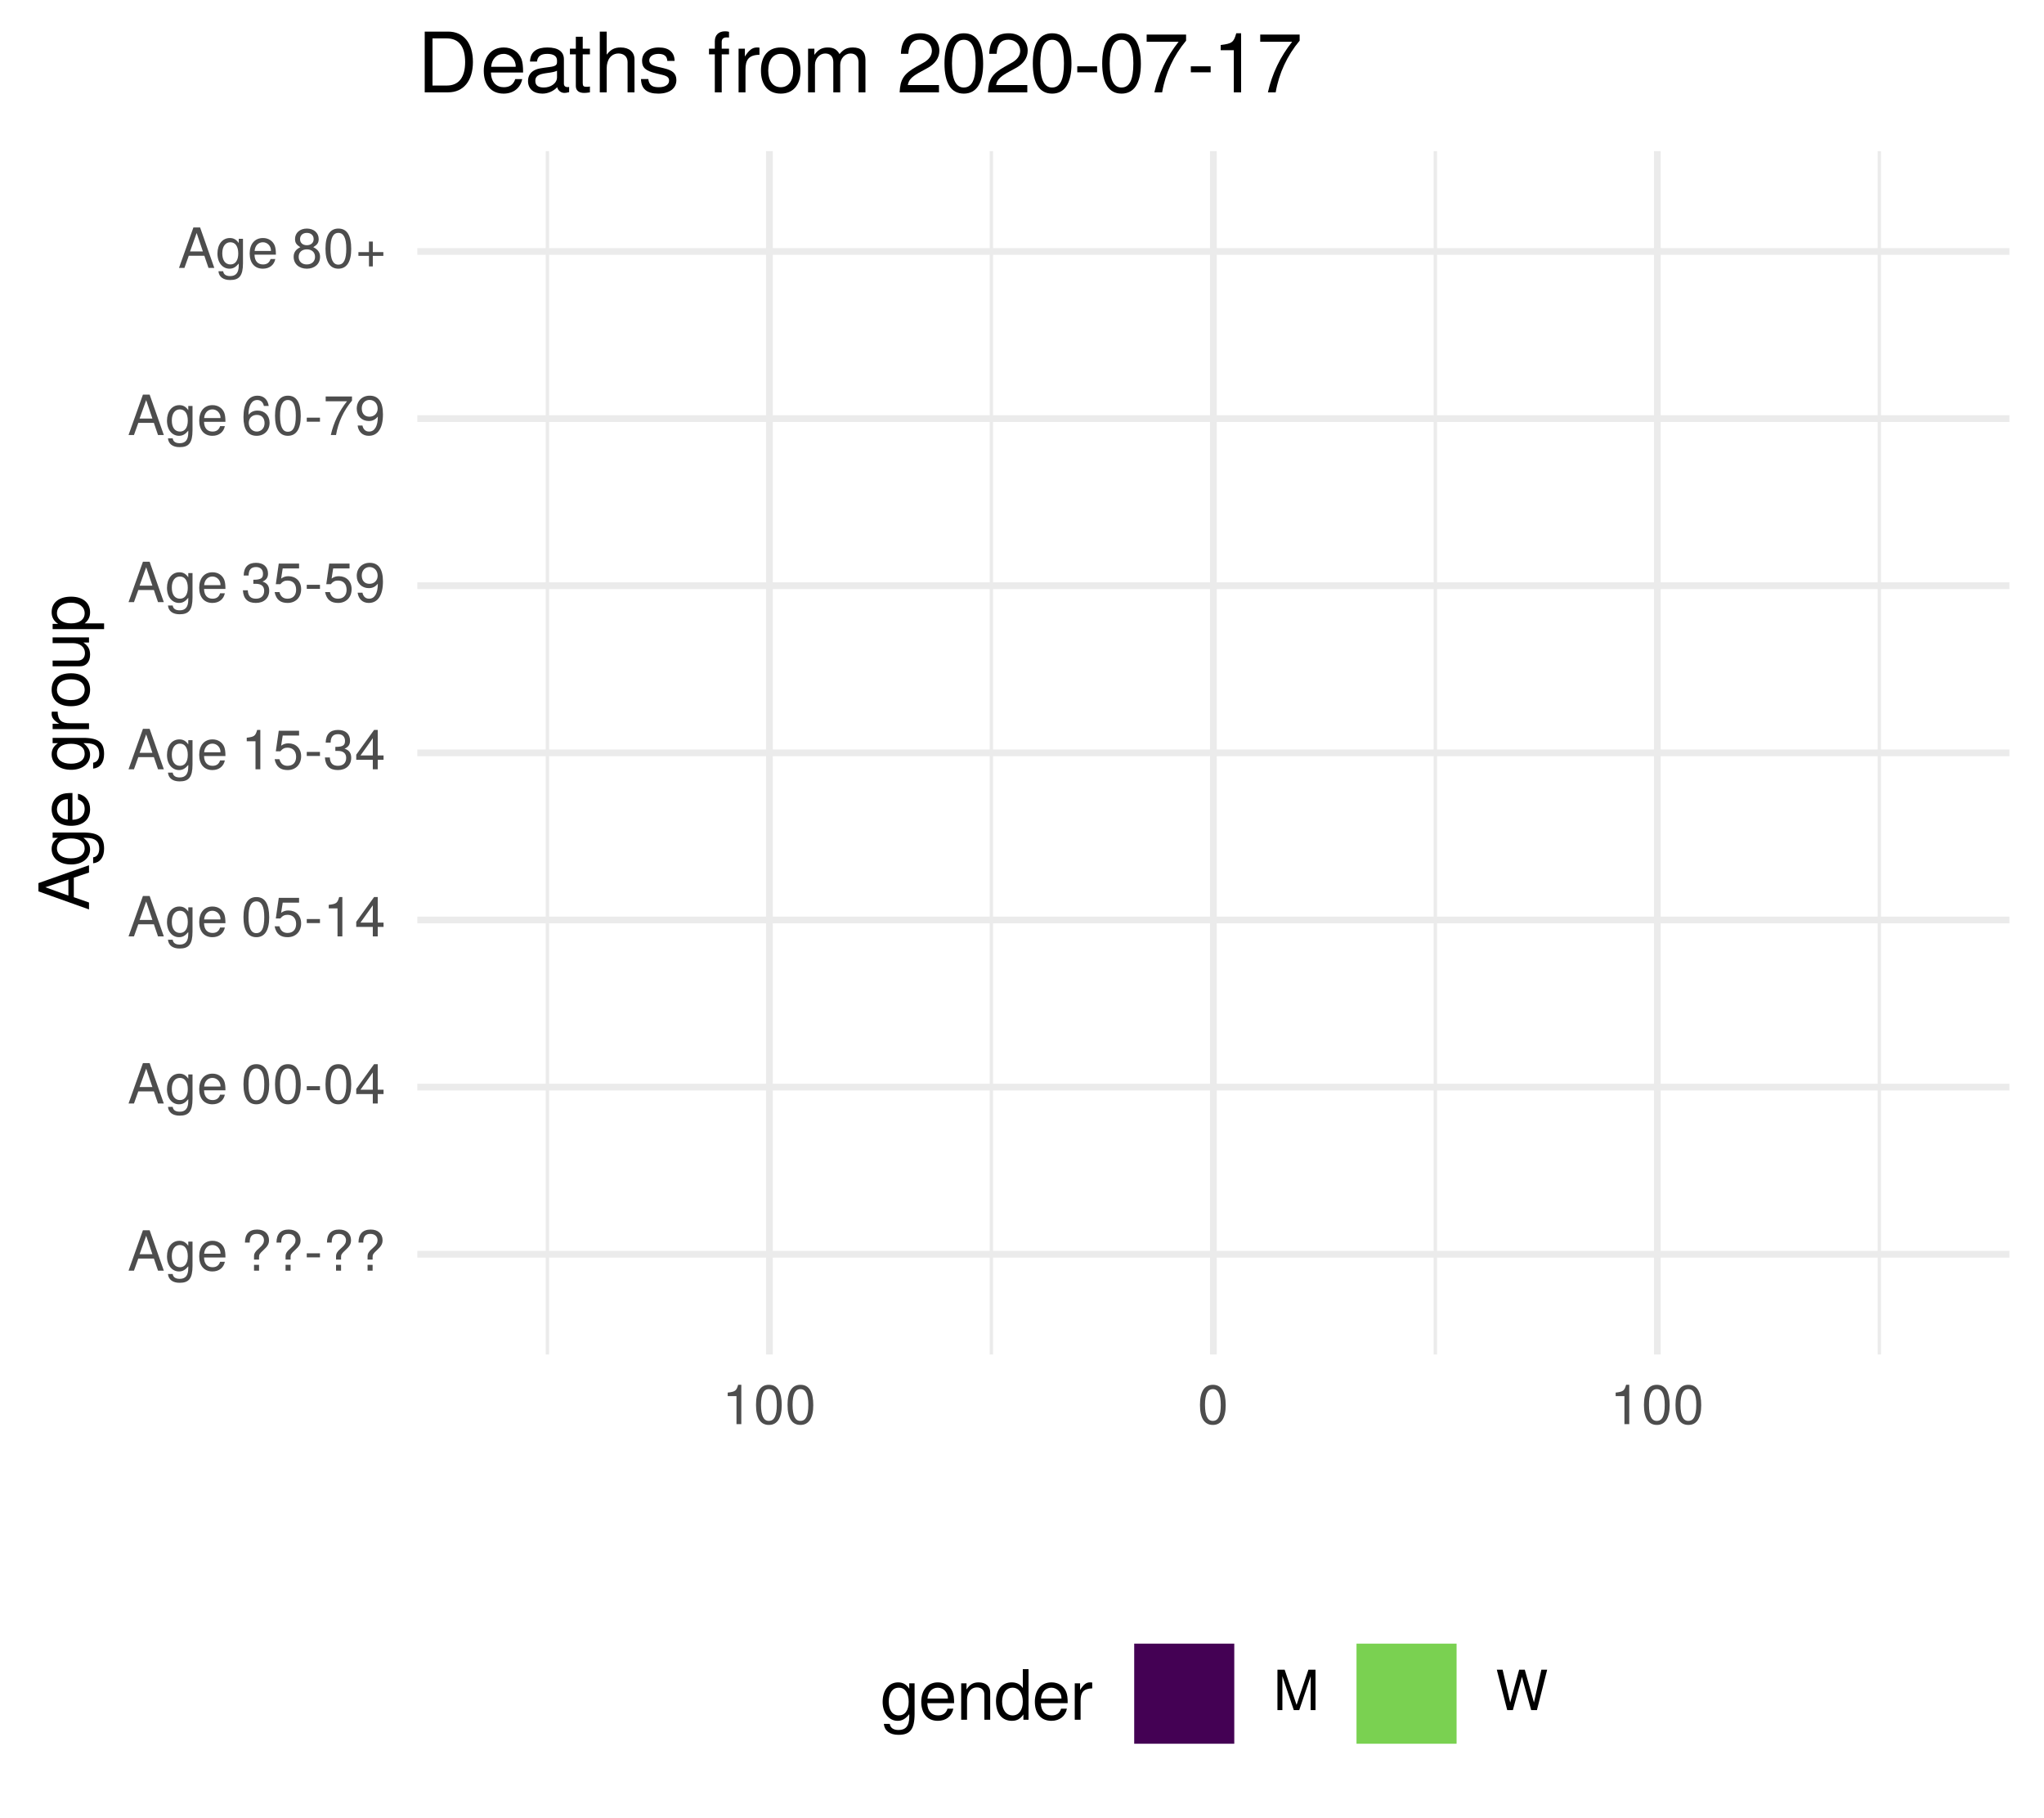
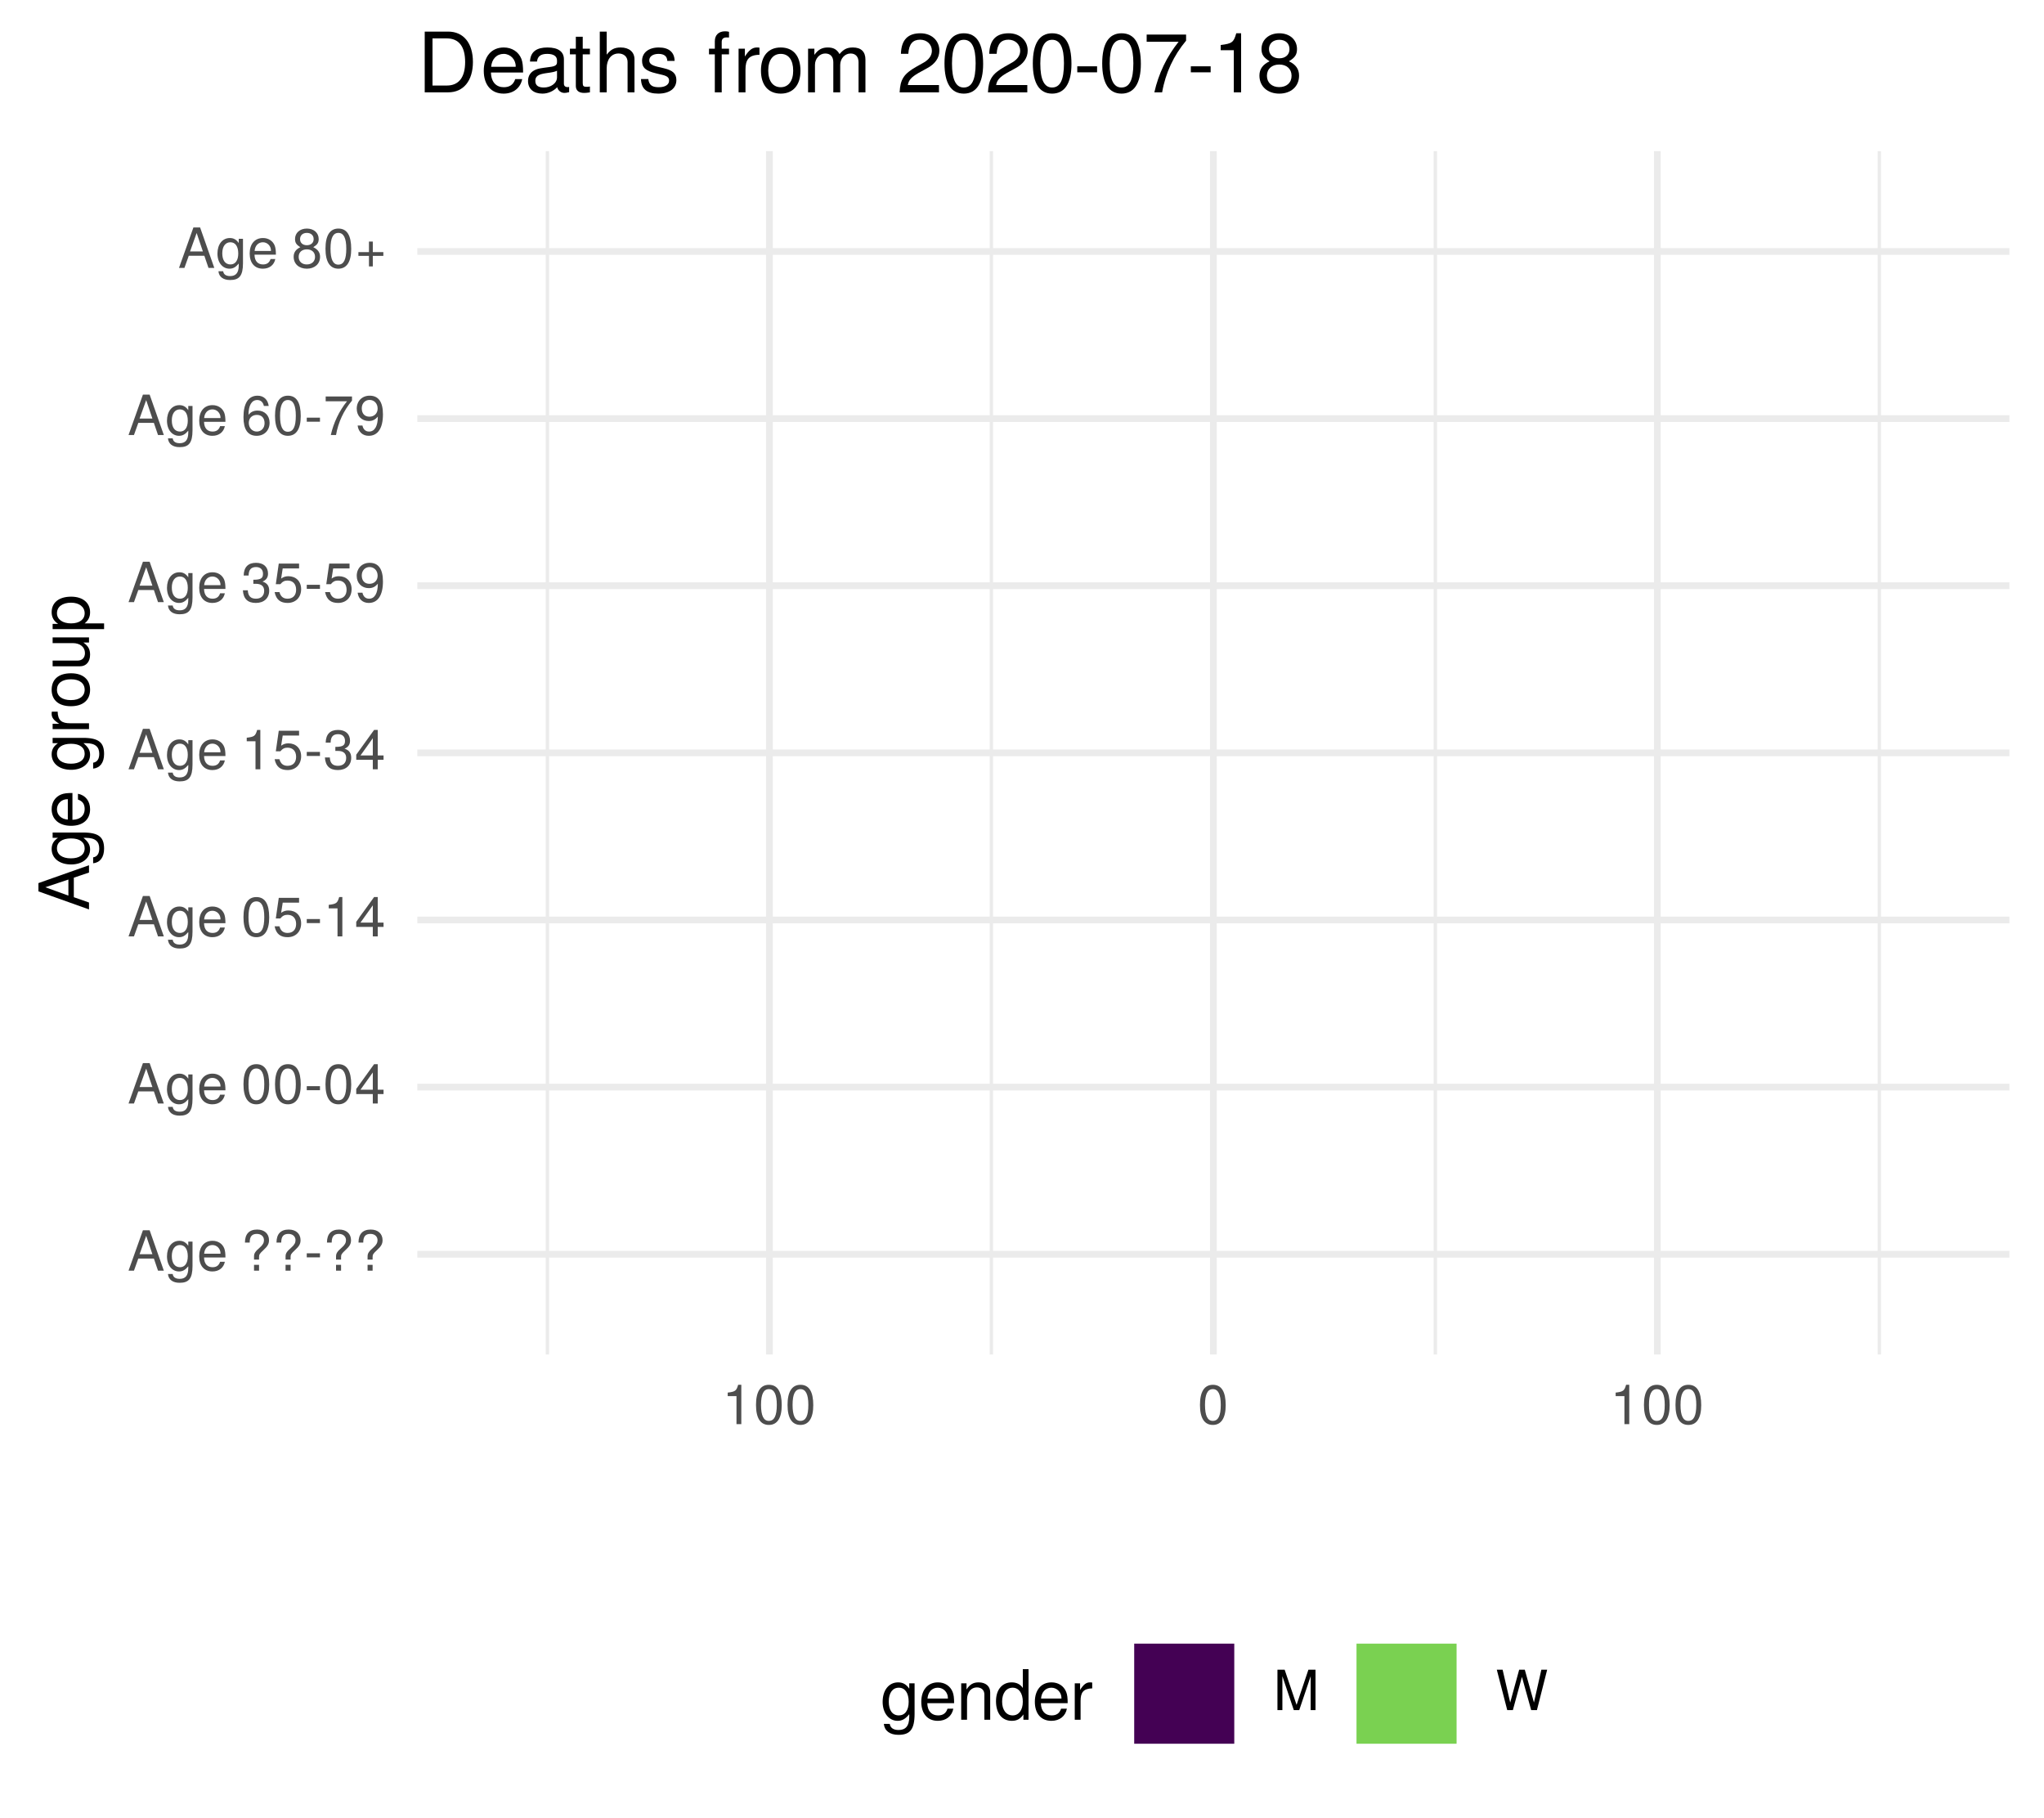
<svg xmlns="http://www.w3.org/2000/svg" xmlns:xlink="http://www.w3.org/1999/xlink" width="324pt" height="288pt" viewBox="0 0 324 288" version="1.1">
  <defs>
    <g>
      <symbol overflow="visible" id="glyph0-0">
        <path style="stroke:none;" d="" />
      </symbol>
      <symbol overflow="visible" id="glyph0-1">
        <path style="stroke:none;" d="M 5.75 0 L 3.5 -6.406 L 2.438 -6.406 L 0.156 0 L 1.016 0 L 1.703 -1.922 L 4.172 -1.922 L 4.828 0 Z M 3.938 -2.609 L 1.906 -2.609 L 2.953 -5.531 Z M 3.938 -2.609 " />
      </symbol>
      <symbol overflow="visible" id="glyph0-2">
        <path style="stroke:none;" d="M 4.297 -0.75 L 4.297 -4.609 L 3.625 -4.609 L 3.625 -3.938 C 3.25 -4.484 2.812 -4.734 2.219 -4.734 C 1.047 -4.734 0.25 -3.75 0.25 -2.266 C 0.25 -0.812 1.078 0.125 2.156 0.125 C 2.734 0.125 3.141 -0.109 3.625 -0.688 L 3.625 -0.391 C 3.625 0.828 3.125 1.297 2.266 1.297 C 1.688 1.297 1.234 1.094 1.156 0.531 L 0.406 0.531 C 0.484 1.406 1.156 1.922 2.25 1.922 C 3.688 1.922 4.297 1.281 4.297 -0.75 Z M 3.547 -2.281 C 3.547 -1.172 3.078 -0.547 2.312 -0.547 C 1.5 -0.547 1.016 -1.188 1.016 -2.312 C 1.016 -3.406 1.516 -4.062 2.297 -4.062 C 3.094 -4.062 3.547 -3.391 3.547 -2.281 Z M 3.547 -2.281 " />
      </symbol>
      <symbol overflow="visible" id="glyph0-3">
        <path style="stroke:none;" d="M 4.516 -2.094 C 4.516 -2.766 4.453 -3.188 4.328 -3.531 C 4.031 -4.281 3.328 -4.734 2.469 -4.734 C 1.172 -4.734 0.359 -3.797 0.359 -2.281 C 0.359 -0.766 1.156 0.125 2.453 0.125 C 3.5 0.125 4.234 -0.469 4.422 -1.406 L 3.672 -1.406 C 3.469 -0.797 3.062 -0.547 2.469 -0.547 C 1.703 -0.547 1.141 -1.031 1.125 -2.094 Z M 3.734 -2.75 C 3.734 -2.75 3.734 -2.703 3.719 -2.688 L 1.141 -2.688 C 1.203 -3.516 1.719 -4.062 2.453 -4.062 C 3.172 -4.062 3.734 -3.469 3.734 -2.75 Z M 3.734 -2.75 " />
      </symbol>
      <symbol overflow="visible" id="glyph0-4">
        <path style="stroke:none;" d="" />
      </symbol>
      <symbol overflow="visible" id="glyph0-5">
        <path style="stroke:none;" d="M 4.422 -4.828 C 4.422 -5.859 3.688 -6.516 2.547 -6.516 C 1.281 -6.516 0.609 -5.812 0.609 -4.453 L 1.359 -4.453 C 1.359 -5.422 1.719 -5.828 2.5 -5.828 C 3.172 -5.828 3.625 -5.422 3.625 -4.828 C 3.625 -4.422 3.438 -4.078 2.969 -3.672 C 2.453 -3.203 2.453 -3.203 2.297 -3 C 2.109 -2.75 2.047 -2.547 2.047 -2.234 L 2.047 -1.75 L 2.844 -1.75 L 2.844 -2.156 C 2.844 -2.547 2.938 -2.703 3.531 -3.25 C 4.203 -3.859 4.422 -4.25 4.422 -4.828 Z M 2.844 0 L 2.844 -0.922 L 2.047 -0.922 L 2.047 0 Z M 2.844 0 " />
      </symbol>
      <symbol overflow="visible" id="glyph0-6">
        <path style="stroke:none;" d="M 2.5 -2.109 L 2.5 -2.75 L 0.406 -2.75 L 0.406 -2.109 Z M 2.5 -2.109 " />
      </symbol>
      <symbol overflow="visible" id="glyph0-7">
        <path style="stroke:none;" d="M 4.453 -3 C 4.453 -5.156 3.781 -6.234 2.422 -6.234 C 1.078 -6.234 0.375 -5.141 0.375 -3.047 C 0.375 -0.953 1.078 0.125 2.422 0.125 C 3.734 0.125 4.453 -0.953 4.453 -3 Z M 3.672 -3.062 C 3.672 -1.297 3.266 -0.516 2.406 -0.516 C 1.578 -0.516 1.172 -1.344 1.172 -3.047 C 1.172 -4.75 1.578 -5.547 2.422 -5.547 C 3.25 -5.547 3.672 -4.734 3.672 -3.062 Z M 3.672 -3.062 " />
      </symbol>
      <symbol overflow="visible" id="glyph0-8">
        <path style="stroke:none;" d="M 4.578 -1.5 L 4.578 -2.188 L 3.656 -2.188 L 3.656 -6.234 L 3.078 -6.234 L 0.25 -2.312 L 0.25 -1.5 L 2.875 -1.5 L 2.875 0 L 3.656 0 L 3.656 -1.5 Z M 2.875 -2.188 L 0.922 -2.188 L 2.875 -4.922 Z M 2.875 -2.188 " />
      </symbol>
      <symbol overflow="visible" id="glyph0-9">
        <path style="stroke:none;" d="M 4.516 -2.062 C 4.516 -3.297 3.688 -4.109 2.5 -4.109 C 2.062 -4.109 1.703 -4 1.344 -3.734 L 1.594 -5.344 L 4.188 -5.344 L 4.188 -6.109 L 0.969 -6.109 L 0.5 -2.844 L 1.219 -2.844 C 1.578 -3.266 1.875 -3.422 2.359 -3.422 C 3.188 -3.422 3.719 -2.891 3.719 -1.969 C 3.719 -1.062 3.203 -0.547 2.359 -0.547 C 1.688 -0.547 1.266 -0.891 1.078 -1.594 L 0.312 -1.594 C 0.562 -0.359 1.266 0.125 2.375 0.125 C 3.641 0.125 4.516 -0.75 4.516 -2.062 Z M 4.516 -2.062 " />
      </symbol>
      <symbol overflow="visible" id="glyph0-10">
        <path style="stroke:none;" d="M 3.047 0 L 3.047 -6.234 L 2.547 -6.234 C 2.266 -5.281 2.094 -5.141 0.891 -5 L 0.891 -4.438 L 2.281 -4.438 L 2.281 0 Z M 3.047 0 " />
      </symbol>
      <symbol overflow="visible" id="glyph0-11">
        <path style="stroke:none;" d="M 4.453 -1.812 C 4.453 -2.562 4.141 -3.016 3.391 -3.266 C 3.969 -3.5 4.266 -3.891 4.266 -4.516 C 4.266 -5.594 3.547 -6.234 2.359 -6.234 C 1.109 -6.234 0.438 -5.547 0.406 -4.219 L 1.188 -4.219 C 1.203 -5.141 1.578 -5.562 2.375 -5.562 C 3.062 -5.562 3.469 -5.156 3.469 -4.5 C 3.469 -3.828 3.188 -3.547 1.938 -3.547 L 1.938 -2.906 L 2.359 -2.906 C 3.219 -2.906 3.656 -2.5 3.656 -1.797 C 3.656 -1.016 3.172 -0.547 2.359 -0.547 C 1.516 -0.547 1.109 -0.969 1.062 -1.875 L 0.281 -1.875 C 0.375 -0.5 1.062 0.125 2.344 0.125 C 3.625 0.125 4.453 -0.641 4.453 -1.812 Z M 4.453 -1.812 " />
      </symbol>
      <symbol overflow="visible" id="glyph0-12">
        <path style="stroke:none;" d="M 4.484 -3.266 C 4.484 -5.219 3.797 -6.234 2.375 -6.234 C 1.188 -6.234 0.328 -5.391 0.328 -4.172 C 0.328 -3.016 1.125 -2.219 2.25 -2.219 C 2.844 -2.219 3.266 -2.438 3.672 -2.922 C 3.672 -1.406 3.172 -0.547 2.281 -0.547 C 1.734 -0.547 1.359 -0.891 1.234 -1.5 L 0.469 -1.5 C 0.609 -0.469 1.281 0.125 2.234 0.125 C 3.688 0.125 4.484 -1.109 4.484 -3.266 Z M 3.641 -4.188 C 3.641 -3.422 3.094 -2.906 2.344 -2.906 C 1.594 -2.906 1.125 -3.391 1.125 -4.234 C 1.125 -5.016 1.656 -5.562 2.359 -5.562 C 3.094 -5.562 3.641 -5 3.641 -4.188 Z M 3.641 -4.188 " />
      </symbol>
      <symbol overflow="visible" id="glyph0-13">
        <path style="stroke:none;" d="M 4.516 -1.938 C 4.516 -3.094 3.719 -3.875 2.609 -3.875 C 1.984 -3.875 1.5 -3.641 1.172 -3.188 C 1.172 -4.703 1.672 -5.547 2.562 -5.547 C 3.109 -5.547 3.484 -5.203 3.609 -4.609 L 4.375 -4.609 C 4.234 -5.625 3.562 -6.234 2.609 -6.234 C 1.156 -6.234 0.375 -5.016 0.375 -2.844 C 0.375 -0.891 1.047 0.125 2.469 0.125 C 3.656 0.125 4.516 -0.719 4.516 -1.938 Z M 3.719 -1.875 C 3.719 -1.094 3.188 -0.547 2.484 -0.547 C 1.766 -0.547 1.219 -1.125 1.219 -1.922 C 1.219 -2.688 1.734 -3.188 2.5 -3.188 C 3.25 -3.188 3.719 -2.703 3.719 -1.875 Z M 3.719 -1.875 " />
      </symbol>
      <symbol overflow="visible" id="glyph0-14">
        <path style="stroke:none;" d="M 4.578 -5.453 L 4.578 -6.109 L 0.406 -6.109 L 0.406 -5.344 L 3.781 -5.344 C 2.531 -3.781 1.656 -1.953 1.219 0 L 2.047 0 C 2.391 -2.016 3.266 -3.891 4.578 -5.453 Z M 4.578 -5.453 " />
      </symbol>
      <symbol overflow="visible" id="glyph0-15">
        <path style="stroke:none;" d="M 4.516 -1.766 C 4.516 -2.453 4.156 -2.938 3.438 -3.281 C 4.078 -3.672 4.297 -3.984 4.297 -4.578 C 4.297 -5.547 3.531 -6.234 2.422 -6.234 C 1.312 -6.234 0.547 -5.547 0.547 -4.578 C 0.547 -4 0.75 -3.672 1.391 -3.281 C 0.672 -2.938 0.328 -2.453 0.328 -1.766 C 0.328 -0.625 1.188 0.125 2.422 0.125 C 3.656 0.125 4.516 -0.625 4.516 -1.766 Z M 3.5 -4.562 C 3.5 -3.969 3.062 -3.594 2.422 -3.594 C 1.766 -3.594 1.344 -3.969 1.344 -4.562 C 1.344 -5.156 1.766 -5.547 2.422 -5.547 C 3.078 -5.547 3.5 -5.156 3.5 -4.562 Z M 3.719 -1.75 C 3.719 -1.016 3.188 -0.547 2.406 -0.547 C 1.641 -0.547 1.125 -1.016 1.125 -1.75 C 1.125 -2.484 1.641 -2.938 2.422 -2.938 C 3.188 -2.938 3.719 -2.484 3.719 -1.75 Z M 3.719 -1.75 " />
      </symbol>
      <symbol overflow="visible" id="glyph0-16">
        <path style="stroke:none;" d="M 4.547 -1.906 L 4.547 -2.5 L 2.875 -2.5 L 2.875 -4.172 L 2.266 -4.172 L 2.266 -2.5 L 0.594 -2.5 L 0.594 -1.906 L 2.266 -1.906 L 2.266 -0.234 L 2.875 -0.234 L 2.875 -1.906 Z M 4.547 -1.906 " />
      </symbol>
      <symbol overflow="visible" id="glyph0-17">
        <path style="stroke:none;" d="M 6.688 0 L 6.688 -6.406 L 5.562 -6.406 L 3.688 -0.828 L 1.797 -6.406 L 0.656 -6.406 L 0.656 0 L 1.438 0 L 1.438 -5.375 L 3.25 0 L 4.109 0 L 5.922 -5.375 L 5.922 0 Z M 6.688 0 " />
      </symbol>
      <symbol overflow="visible" id="glyph0-18">
        <path style="stroke:none;" d="M 8.172 -6.406 L 7.25 -6.406 L 6.078 -1.203 L 4.625 -6.406 L 3.734 -6.406 L 2.312 -1.203 L 1.109 -6.406 L 0.188 -6.406 L 1.844 0 L 2.734 0 L 4.172 -5.266 L 5.641 0 L 6.547 0 Z M 8.172 -6.406 " />
      </symbol>
      <symbol overflow="visible" id="glyph1-0">
        <path style="stroke:none;" d="" />
      </symbol>
      <symbol overflow="visible" id="glyph1-1">
        <path style="stroke:none;" d="M 0 -7.188 L -8.016 -4.359 L -8.016 -3.047 L 0 -0.188 L 0 -1.281 L -2.406 -2.125 L -2.406 -5.219 L 0 -6.031 Z M -3.266 -4.922 L -3.266 -2.375 L -6.922 -3.703 Z M -3.266 -4.922 " />
      </symbol>
      <symbol overflow="visible" id="glyph1-2">
        <path style="stroke:none;" d="M -0.953 -5.375 L -5.766 -5.375 L -5.766 -4.531 L -4.922 -4.531 C -5.609 -4.062 -5.922 -3.516 -5.922 -2.766 C -5.922 -1.312 -4.703 -0.312 -2.828 -0.312 C -1.016 -0.312 0.172 -1.344 0.172 -2.688 C 0.172 -3.422 -0.141 -3.922 -0.875 -4.531 L -0.484 -4.531 C 1.047 -4.531 1.625 -3.906 1.625 -2.844 C 1.625 -2.109 1.359 -1.547 0.656 -1.438 L 0.656 -0.5 C 1.75 -0.609 2.391 -1.453 2.391 -2.812 C 2.391 -4.609 1.594 -5.375 -0.953 -5.375 Z M -2.844 -4.438 C -1.469 -4.438 -0.688 -3.844 -0.688 -2.875 C -0.688 -1.875 -1.484 -1.281 -2.875 -1.281 C -4.266 -1.281 -5.078 -1.891 -5.078 -2.875 C -5.078 -3.859 -4.25 -4.438 -2.844 -4.438 Z M -2.844 -4.438 " />
      </symbol>
      <symbol overflow="visible" id="glyph1-3">
        <path style="stroke:none;" d="M -2.625 -5.641 C -3.453 -5.641 -3.984 -5.578 -4.406 -5.406 C -5.359 -5.031 -5.922 -4.156 -5.922 -3.078 C -5.922 -1.469 -4.734 -0.438 -2.844 -0.438 C -0.953 -0.438 0.172 -1.438 0.172 -3.062 C 0.172 -4.375 -0.578 -5.297 -1.75 -5.516 L -1.75 -4.594 C -0.984 -4.344 -0.688 -3.828 -0.688 -3.094 C -0.688 -2.141 -1.297 -1.422 -2.625 -1.391 Z M -3.438 -4.656 C -3.438 -4.656 -3.391 -4.656 -3.359 -4.656 L -3.359 -1.422 C -4.391 -1.5 -5.078 -2.141 -5.078 -3.062 C -5.078 -3.969 -4.328 -4.656 -3.438 -4.656 Z M -3.438 -4.656 " />
      </symbol>
      <symbol overflow="visible" id="glyph1-4">
        <path style="stroke:none;" d="" />
      </symbol>
      <symbol overflow="visible" id="glyph1-5">
        <path style="stroke:none;" d="M -4.969 -3.531 L -5.891 -3.531 C -5.922 -3.375 -5.922 -3.297 -5.922 -3.172 C -5.922 -2.578 -5.578 -2.141 -4.719 -1.609 L -5.766 -1.609 L -5.766 -0.766 L 0 -0.766 L 0 -1.688 L -2.984 -1.688 C -4.297 -1.688 -4.938 -2.109 -4.969 -3.531 Z M -4.969 -3.531 " />
      </symbol>
      <symbol overflow="visible" id="glyph1-6">
        <path style="stroke:none;" d="M -2.844 -5.609 C -4.828 -5.609 -5.922 -4.656 -5.922 -2.984 C -5.922 -1.375 -4.812 -0.391 -2.875 -0.391 C -0.953 -0.391 0.172 -1.359 0.172 -3 C 0.172 -4.625 -0.953 -5.609 -2.844 -5.609 Z M -2.844 -4.656 C -1.5 -4.656 -0.688 -4.016 -0.688 -3 C -0.688 -1.984 -1.484 -1.359 -2.875 -1.359 C -4.266 -1.359 -5.078 -1.984 -5.078 -3 C -5.078 -4.031 -4.281 -4.656 -2.844 -4.656 Z M -2.844 -4.656 " />
      </symbol>
      <symbol overflow="visible" id="glyph1-7">
        <path style="stroke:none;" d="M 0 -5.297 L -5.766 -5.297 L -5.766 -4.391 L -2.578 -4.391 C -1.406 -4.391 -0.641 -3.766 -0.641 -2.812 C -0.641 -2.094 -1.078 -1.625 -1.766 -1.625 L -5.766 -1.625 L -5.766 -0.719 L -1.406 -0.719 C -0.453 -0.719 0.172 -1.438 0.172 -2.547 C 0.172 -3.406 -0.125 -3.938 -0.891 -4.484 L 0 -4.484 Z M 0 -5.297 " />
      </symbol>
      <symbol overflow="visible" id="glyph1-8">
        <path style="stroke:none;" d="M -2.828 -5.75 C -4.766 -5.75 -5.922 -4.812 -5.922 -3.281 C -5.922 -2.5 -5.578 -1.875 -4.891 -1.438 L -5.766 -1.438 L -5.766 -0.609 L 2.391 -0.609 L 2.391 -1.516 L -0.688 -1.516 C -0.094 -2 0.172 -2.547 0.172 -3.281 C 0.172 -4.781 -0.984 -5.75 -2.828 -5.75 Z M -2.844 -4.797 C -1.547 -4.797 -0.688 -4.125 -0.688 -3.125 C -0.688 -2.156 -1.484 -1.516 -2.844 -1.516 C -4.188 -1.516 -5.078 -2.156 -5.078 -3.125 C -5.078 -4.141 -4.219 -4.797 -2.844 -4.797 Z M -2.844 -4.797 " />
      </symbol>
      <symbol overflow="visible" id="glyph2-0">
        <path style="stroke:none;" d="" />
      </symbol>
      <symbol overflow="visible" id="glyph2-1">
        <path style="stroke:none;" d="M 5.375 -0.953 L 5.375 -5.766 L 4.531 -5.766 L 4.531 -4.922 C 4.062 -5.609 3.516 -5.922 2.766 -5.922 C 1.312 -5.922 0.312 -4.703 0.312 -2.828 C 0.312 -1.016 1.344 0.172 2.688 0.172 C 3.422 0.172 3.922 -0.141 4.531 -0.875 L 4.531 -0.484 C 4.531 1.047 3.906 1.625 2.844 1.625 C 2.109 1.625 1.547 1.359 1.438 0.656 L 0.5 0.656 C 0.609 1.75 1.453 2.391 2.812 2.391 C 4.609 2.391 5.375 1.594 5.375 -0.953 Z M 4.438 -2.844 C 4.438 -1.469 3.844 -0.688 2.875 -0.688 C 1.875 -0.688 1.281 -1.484 1.281 -2.875 C 1.281 -4.266 1.891 -5.078 2.875 -5.078 C 3.859 -5.078 4.438 -4.25 4.438 -2.844 Z M 4.438 -2.844 " />
      </symbol>
      <symbol overflow="visible" id="glyph2-2">
        <path style="stroke:none;" d="M 5.641 -2.625 C 5.641 -3.453 5.578 -3.984 5.406 -4.406 C 5.031 -5.359 4.156 -5.922 3.078 -5.922 C 1.469 -5.922 0.438 -4.734 0.438 -2.844 C 0.438 -0.953 1.438 0.172 3.062 0.172 C 4.375 0.172 5.297 -0.578 5.516 -1.75 L 4.594 -1.75 C 4.344 -0.984 3.828 -0.688 3.094 -0.688 C 2.141 -0.688 1.422 -1.297 1.391 -2.625 Z M 4.656 -3.438 C 4.656 -3.438 4.656 -3.391 4.656 -3.359 L 1.422 -3.359 C 1.5 -4.391 2.141 -5.078 3.062 -5.078 C 3.969 -5.078 4.656 -4.328 4.656 -3.438 Z M 4.656 -3.438 " />
      </symbol>
      <symbol overflow="visible" id="glyph2-3">
        <path style="stroke:none;" d="M 5.359 0 L 5.359 -4.359 C 5.359 -5.312 4.641 -5.922 3.531 -5.922 C 2.672 -5.922 2.125 -5.594 1.609 -4.797 L 1.609 -5.766 L 0.766 -5.766 L 0.766 0 L 1.688 0 L 1.688 -3.172 C 1.688 -4.359 2.328 -5.125 3.25 -5.125 C 3.984 -5.125 4.438 -4.688 4.438 -4 L 4.438 0 Z M 5.359 0 " />
      </symbol>
      <symbol overflow="visible" id="glyph2-4">
        <path style="stroke:none;" d="M 5.438 0 L 5.438 -8.016 L 4.531 -8.016 L 4.531 -5.031 C 4.141 -5.625 3.531 -5.922 2.766 -5.922 C 1.266 -5.922 0.281 -4.781 0.281 -2.938 C 0.281 -0.984 1.25 0.172 2.797 0.172 C 3.594 0.172 4.141 -0.125 4.625 -0.844 L 4.625 0 Z M 4.531 -2.859 C 4.531 -1.531 3.891 -0.688 2.922 -0.688 C 1.906 -0.688 1.25 -1.547 1.25 -2.875 C 1.25 -4.219 1.906 -5.078 2.922 -5.078 C 3.906 -5.078 4.531 -4.188 4.531 -2.859 Z M 4.531 -2.859 " />
      </symbol>
      <symbol overflow="visible" id="glyph2-5">
        <path style="stroke:none;" d="M 3.531 -4.969 L 3.531 -5.891 C 3.375 -5.922 3.297 -5.922 3.172 -5.922 C 2.578 -5.922 2.141 -5.578 1.609 -4.719 L 1.609 -5.766 L 0.766 -5.766 L 0.766 0 L 1.688 0 L 1.688 -2.984 C 1.688 -4.297 2.109 -4.938 3.531 -4.969 Z M 3.531 -4.969 " />
      </symbol>
      <symbol overflow="visible" id="glyph3-0">
        <path style="stroke:none;" d="" />
      </symbol>
      <symbol overflow="visible" id="glyph3-1">
        <path style="stroke:none;" d="M 8.812 -4.812 C 8.812 -7.797 7.328 -9.625 4.891 -9.625 L 1.172 -9.625 L 1.172 0 L 4.891 0 C 7.312 0 8.812 -1.828 8.812 -4.812 Z M 7.578 -4.812 C 7.578 -2.375 6.578 -1.078 4.672 -1.078 L 2.406 -1.078 L 2.406 -8.547 L 4.672 -8.547 C 6.578 -8.547 7.578 -7.266 7.578 -4.812 Z M 7.578 -4.812 " />
      </symbol>
      <symbol overflow="visible" id="glyph3-2">
        <path style="stroke:none;" d="M 6.766 -3.141 C 6.766 -4.141 6.688 -4.781 6.5 -5.297 C 6.047 -6.438 4.984 -7.109 3.703 -7.109 C 1.766 -7.109 0.531 -5.688 0.531 -3.422 C 0.531 -1.156 1.734 0.203 3.672 0.203 C 5.25 0.203 6.344 -0.703 6.625 -2.094 L 5.516 -2.094 C 5.219 -1.188 4.594 -0.812 3.703 -0.812 C 2.562 -0.812 1.703 -1.562 1.672 -3.141 Z M 5.594 -4.125 C 5.594 -4.125 5.594 -4.062 5.578 -4.047 L 1.703 -4.047 C 1.797 -5.266 2.578 -6.094 3.688 -6.094 C 4.766 -6.094 5.594 -5.203 5.594 -4.125 Z M 5.594 -4.125 " />
      </symbol>
      <symbol overflow="visible" id="glyph3-3">
        <path style="stroke:none;" d="M 7.062 -0.031 L 7.062 -0.859 C 6.938 -0.828 6.891 -0.828 6.828 -0.828 C 6.438 -0.828 6.234 -1.031 6.234 -1.375 L 6.234 -5.234 C 6.234 -6.453 5.328 -7.109 3.625 -7.109 C 1.953 -7.109 0.922 -6.469 0.859 -4.875 L 1.969 -4.875 C 2.062 -5.719 2.562 -6.094 3.594 -6.094 C 4.578 -6.094 5.141 -5.734 5.141 -5.062 L 5.141 -4.781 C 5.141 -4.312 4.859 -4.125 3.984 -4.016 C 2.422 -3.812 2.188 -3.766 1.766 -3.594 C 0.969 -3.266 0.547 -2.641 0.547 -1.797 C 0.547 -0.547 1.422 0.203 2.828 0.203 C 3.703 0.203 4.562 -0.172 5.172 -0.812 C 5.297 -0.297 5.766 0.094 6.312 0.094 C 6.531 0.094 6.703 0.062 7.062 -0.031 Z M 5.141 -2.391 C 5.141 -1.406 4.125 -0.766 3.062 -0.766 C 2.203 -0.766 1.703 -1.062 1.703 -1.828 C 1.703 -2.547 2.188 -2.859 3.359 -3.031 C 4.531 -3.188 4.766 -3.25 5.141 -3.422 Z M 5.141 -2.391 " />
      </symbol>
      <symbol overflow="visible" id="glyph3-4">
        <path style="stroke:none;" d="M 3.359 0 L 3.359 -0.922 C 3.203 -0.891 3.031 -0.875 2.828 -0.875 C 2.344 -0.875 2.219 -1 2.219 -1.484 L 2.219 -6.016 L 3.359 -6.016 L 3.359 -6.922 L 2.219 -6.922 L 2.219 -8.812 L 1.125 -8.812 L 1.125 -6.922 L 0.188 -6.922 L 0.188 -6.016 L 1.125 -6.016 L 1.125 -1 C 1.125 -0.297 1.594 0.094 2.453 0.094 C 2.719 0.094 2.984 0.062 3.359 0 Z M 3.359 0 " />
      </symbol>
      <symbol overflow="visible" id="glyph3-5">
        <path style="stroke:none;" d="M 6.422 0 L 6.422 -5.234 C 6.422 -6.391 5.578 -7.109 4.234 -7.109 C 3.266 -7.109 2.672 -6.812 2.016 -5.969 L 2.016 -9.625 L 0.922 -9.625 L 0.922 0 L 2.016 0 L 2.016 -3.812 C 2.016 -5.234 2.766 -6.156 3.891 -6.156 C 4.672 -6.156 5.328 -5.703 5.328 -4.797 L 5.328 0 Z M 6.422 0 " />
      </symbol>
      <symbol overflow="visible" id="glyph3-6">
        <path style="stroke:none;" d="M 6.062 -1.938 C 6.062 -2.969 5.484 -3.484 4.109 -3.812 L 3.047 -4.062 C 2.156 -4.281 1.766 -4.562 1.766 -5.062 C 1.766 -5.688 2.344 -6.094 3.234 -6.094 C 4.125 -6.094 4.594 -5.719 4.625 -4.984 L 5.781 -4.984 C 5.766 -6.344 4.875 -7.109 3.281 -7.109 C 1.656 -7.109 0.625 -6.281 0.625 -5 C 0.625 -3.922 1.172 -3.406 2.812 -3.016 L 3.844 -2.766 C 4.609 -2.578 4.906 -2.344 4.906 -1.844 C 4.906 -1.203 4.266 -0.812 3.297 -0.812 C 2.312 -0.812 1.75 -1.062 1.609 -2.109 L 0.453 -2.109 C 0.5 -0.516 1.406 0.203 3.203 0.203 C 4.953 0.203 6.062 -0.609 6.062 -1.938 Z M 6.062 -1.938 " />
      </symbol>
      <symbol overflow="visible" id="glyph3-7">
        <path style="stroke:none;" d="" />
      </symbol>
      <symbol overflow="visible" id="glyph3-8">
        <path style="stroke:none;" d="M 3.406 -6.016 L 3.406 -6.922 L 2.25 -6.922 L 2.25 -8 C 2.25 -8.469 2.516 -8.703 3.031 -8.703 C 3.109 -8.703 3.156 -8.703 3.406 -8.688 L 3.406 -9.594 C 3.156 -9.656 3.016 -9.672 2.781 -9.672 C 1.766 -9.672 1.156 -9.078 1.156 -8.094 L 1.156 -6.922 L 0.234 -6.922 L 0.234 -6.016 L 1.156 -6.016 L 1.156 0 L 2.25 0 L 2.25 -6.016 Z M 3.406 -6.016 " />
      </symbol>
      <symbol overflow="visible" id="glyph3-9">
        <path style="stroke:none;" d="M 4.234 -5.953 L 4.234 -7.078 C 4.047 -7.109 3.969 -7.109 3.812 -7.109 C 3.109 -7.109 2.562 -6.688 1.922 -5.672 L 1.922 -6.922 L 0.922 -6.922 L 0.922 0 L 2.016 0 L 2.016 -3.594 C 2.016 -5.156 2.531 -5.922 4.234 -5.953 Z M 4.234 -5.953 " />
      </symbol>
      <symbol overflow="visible" id="glyph3-10">
        <path style="stroke:none;" d="M 6.734 -3.406 C 6.734 -5.797 5.578 -7.109 3.594 -7.109 C 1.656 -7.109 0.469 -5.781 0.469 -3.453 C 0.469 -1.141 1.641 0.203 3.609 0.203 C 5.547 0.203 6.734 -1.141 6.734 -3.406 Z M 5.578 -3.422 C 5.578 -1.797 4.812 -0.812 3.609 -0.812 C 2.375 -0.812 1.625 -1.781 1.625 -3.453 C 1.625 -5.125 2.375 -6.094 3.609 -6.094 C 4.844 -6.094 5.578 -5.141 5.578 -3.422 Z M 5.578 -3.422 " />
      </symbol>
      <symbol overflow="visible" id="glyph3-11">
        <path style="stroke:none;" d="M 10.031 0 L 10.031 -5.188 C 10.031 -6.438 9.344 -7.109 8.047 -7.109 C 7.125 -7.109 6.578 -6.844 5.922 -6.062 C 5.516 -6.797 4.969 -7.109 4.062 -7.109 C 3.141 -7.109 2.531 -6.766 1.938 -5.938 L 1.938 -6.922 L 0.938 -6.922 L 0.938 0 L 2.031 0 L 2.031 -4.344 C 2.031 -5.344 2.766 -6.156 3.656 -6.156 C 4.469 -6.156 4.938 -5.656 4.938 -4.766 L 4.938 0 L 6.031 0 L 6.031 -4.344 C 6.031 -5.344 6.766 -6.156 7.672 -6.156 C 8.469 -6.156 8.938 -5.641 8.938 -4.766 L 8.938 0 Z M 10.031 0 " />
      </symbol>
      <symbol overflow="visible" id="glyph3-12">
        <path style="stroke:none;" d="M 6.75 -6.609 C 6.75 -8.203 5.516 -9.359 3.75 -9.359 C 1.828 -9.359 0.719 -8.391 0.656 -6.109 L 1.828 -6.109 C 1.922 -7.688 2.562 -8.344 3.703 -8.344 C 4.766 -8.344 5.562 -7.594 5.562 -6.594 C 5.562 -5.844 5.125 -5.219 4.297 -4.734 L 3.078 -4.047 C 1.125 -2.938 0.547 -2.062 0.453 0 L 6.688 0 L 6.688 -1.156 L 1.75 -1.156 C 1.875 -1.922 2.297 -2.406 3.453 -3.078 L 4.766 -3.797 C 6.078 -4.484 6.75 -5.469 6.75 -6.609 Z M 6.75 -6.609 " />
      </symbol>
      <symbol overflow="visible" id="glyph3-13">
        <path style="stroke:none;" d="M 6.688 -4.5 C 6.688 -7.75 5.672 -9.359 3.625 -9.359 C 1.609 -9.359 0.562 -7.719 0.562 -4.578 C 0.562 -1.422 1.625 0.203 3.625 0.203 C 5.609 0.203 6.688 -1.422 6.688 -4.5 Z M 5.5 -4.609 C 5.5 -1.953 4.891 -0.766 3.609 -0.766 C 2.375 -0.766 1.75 -2 1.75 -4.562 C 1.75 -7.125 2.375 -8.328 3.625 -8.328 C 4.891 -8.328 5.5 -7.109 5.5 -4.609 Z M 5.5 -4.609 " />
      </symbol>
      <symbol overflow="visible" id="glyph3-14">
        <path style="stroke:none;" d="M 3.75 -3.172 L 3.75 -4.125 L 0.609 -4.125 L 0.609 -3.172 Z M 3.75 -3.172 " />
      </symbol>
      <symbol overflow="visible" id="glyph3-15">
        <path style="stroke:none;" d="M 6.859 -8.188 L 6.859 -9.156 L 0.609 -9.156 L 0.609 -8.016 L 5.672 -8.016 C 3.797 -5.672 2.484 -2.938 1.828 0 L 3.062 0 C 3.578 -3.031 4.891 -5.844 6.859 -8.188 Z M 6.859 -8.188 " />
      </symbol>
      <symbol overflow="visible" id="glyph3-16">
        <path style="stroke:none;" d="M 4.578 0 L 4.578 -9.359 L 3.812 -9.359 C 3.406 -7.922 3.141 -7.719 1.344 -7.5 L 1.344 -6.672 L 3.422 -6.672 L 3.422 0 Z M 4.578 0 " />
      </symbol>
+       <symbol overflow="visible" id="glyph3-17">
+         <path style="stroke:none;" d="M 6.766 -2.641 C 6.766 -3.688 6.25 -4.406 5.156 -4.922 C 6.125 -5.5 6.438 -5.984 6.438 -6.859 C 6.438 -8.328 5.297 -9.359 3.625 -9.359 C 1.984 -9.359 0.812 -8.328 0.812 -6.859 C 0.812 -6 1.141 -5.516 2.094 -4.922 C 1.016 -4.406 0.484 -3.688 0.484 -2.656 C 0.484 -0.938 1.781 0.203 3.625 0.203 C 5.484 0.203 6.766 -0.938 6.766 -2.641 Z M 5.25 -6.844 C 5.25 -5.969 4.609 -5.391 3.625 -5.391 C 2.656 -5.391 2 -5.969 2 -6.859 C 2 -7.75 2.656 -8.328 3.625 -8.328 C 4.625 -8.328 5.25 -7.75 5.25 -6.844 Z M 5.578 -2.625 C 5.578 -1.516 4.797 -0.828 3.609 -0.828 C 2.469 -0.828 1.672 -1.531 1.672 -2.625 C 1.672 -3.719 2.469 -4.406 3.625 -4.406 C 4.797 -4.406 5.578 -3.719 5.578 -2.625 Z M 5.578 -2.625 " />
+       </symbol>
    </g>
    <clipPath id="clip1">
      <path d="M 86 23.957 L 88 23.957 L 88 214.648 L 86 214.648 Z M 86 23.957 " />
    </clipPath>
    <clipPath id="clip2">
      <path d="M 156 23.957 L 158 23.957 L 158 214.648 L 156 214.648 Z M 156 23.957 " />
    </clipPath>
    <clipPath id="clip3">
      <path d="M 227 23.957 L 228 23.957 L 228 214.648 L 227 214.648 Z M 227 23.957 " />
    </clipPath>
    <clipPath id="clip4">
      <path d="M 297 23.957 L 299 23.957 L 299 214.648 L 297 214.648 Z M 297 23.957 " />
    </clipPath>
    <clipPath id="clip5">
      <path d="M 66.152 198 L 318.523 198 L 318.523 200 L 66.152 200 Z M 66.152 198 " />
    </clipPath>
    <clipPath id="clip6">
      <path d="M 66.152 171 L 318.523 171 L 318.523 173 L 66.152 173 Z M 66.152 171 " />
    </clipPath>
    <clipPath id="clip7">
      <path d="M 66.152 145 L 318.523 145 L 318.523 147 L 66.152 147 Z M 66.152 145 " />
    </clipPath>
    <clipPath id="clip8">
      <path d="M 66.152 118 L 318.523 118 L 318.523 120 L 66.152 120 Z M 66.152 118 " />
    </clipPath>
    <clipPath id="clip9">
      <path d="M 66.152 92 L 318.523 92 L 318.523 94 L 66.152 94 Z M 66.152 92 " />
    </clipPath>
    <clipPath id="clip10">
      <path d="M 66.152 65 L 318.523 65 L 318.523 67 L 66.152 67 Z M 66.152 65 " />
    </clipPath>
    <clipPath id="clip11">
      <path d="M 66.152 39 L 318.523 39 L 318.523 41 L 66.152 41 Z M 66.152 39 " />
    </clipPath>
    <clipPath id="clip12">
      <path d="M 121 23.957 L 123 23.957 L 123 214.648 L 121 214.648 Z M 121 23.957 " />
    </clipPath>
    <clipPath id="clip13">
      <path d="M 191 23.957 L 193 23.957 L 193 214.648 L 191 214.648 Z M 191 23.957 " />
    </clipPath>
    <clipPath id="clip14">
      <path d="M 262 23.957 L 264 23.957 L 264 214.648 L 262 214.648 Z M 262 23.957 " />
    </clipPath>
  </defs>
-   <g id="surface2026">
+   <g id="surface2036">
    <rect x="0" y="0" width="324" height="288" style="fill:rgb(100%,100%,100%);fill-opacity:1;stroke:none;" />
    <g clip-path="url(#clip1)" clip-rule="nonzero">
      <path style="fill:none;stroke-width:0.533;stroke-linecap:butt;stroke-linejoin:round;stroke:rgb(92.157%,92.157%,92.157%);stroke-opacity:1;stroke-miterlimit:10;" d="M 86.77 214.652 L 86.77 23.957 " />
    </g>
    <g clip-path="url(#clip2)" clip-rule="nonzero">
      <path style="fill:none;stroke-width:0.533;stroke-linecap:butt;stroke-linejoin:round;stroke:rgb(92.157%,92.157%,92.157%);stroke-opacity:1;stroke-miterlimit:10;" d="M 157.148 214.652 L 157.148 23.957 " />
    </g>
    <g clip-path="url(#clip3)" clip-rule="nonzero">
      <path style="fill:none;stroke-width:0.533;stroke-linecap:butt;stroke-linejoin:round;stroke:rgb(92.157%,92.157%,92.157%);stroke-opacity:1;stroke-miterlimit:10;" d="M 227.523 214.652 L 227.523 23.957 " />
    </g>
    <g clip-path="url(#clip4)" clip-rule="nonzero">
      <path style="fill:none;stroke-width:0.533;stroke-linecap:butt;stroke-linejoin:round;stroke:rgb(92.157%,92.157%,92.157%);stroke-opacity:1;stroke-miterlimit:10;" d="M 297.898 214.652 L 297.898 23.957 " />
    </g>
    <g clip-path="url(#clip5)" clip-rule="nonzero">
      <path style="fill:none;stroke-width:1.067;stroke-linecap:butt;stroke-linejoin:round;stroke:rgb(92.157%,92.157%,92.157%);stroke-opacity:1;stroke-miterlimit:10;" d="M 66.152 198.762 L 318.52 198.762 " />
    </g>
    <g clip-path="url(#clip6)" clip-rule="nonzero">
      <path style="fill:none;stroke-width:1.067;stroke-linecap:butt;stroke-linejoin:round;stroke:rgb(92.157%,92.157%,92.157%);stroke-opacity:1;stroke-miterlimit:10;" d="M 66.152 172.273 L 318.52 172.273 " />
    </g>
    <g clip-path="url(#clip7)" clip-rule="nonzero">
      <path style="fill:none;stroke-width:1.067;stroke-linecap:butt;stroke-linejoin:round;stroke:rgb(92.157%,92.157%,92.157%);stroke-opacity:1;stroke-miterlimit:10;" d="M 66.152 145.789 L 318.52 145.789 " />
    </g>
    <g clip-path="url(#clip8)" clip-rule="nonzero">
      <path style="fill:none;stroke-width:1.067;stroke-linecap:butt;stroke-linejoin:round;stroke:rgb(92.157%,92.157%,92.157%);stroke-opacity:1;stroke-miterlimit:10;" d="M 66.152 119.305 L 318.52 119.305 " />
    </g>
    <g clip-path="url(#clip9)" clip-rule="nonzero">
      <path style="fill:none;stroke-width:1.067;stroke-linecap:butt;stroke-linejoin:round;stroke:rgb(92.157%,92.157%,92.157%);stroke-opacity:1;stroke-miterlimit:10;" d="M 66.152 92.82 L 318.52 92.82 " />
    </g>
    <g clip-path="url(#clip10)" clip-rule="nonzero">
      <path style="fill:none;stroke-width:1.067;stroke-linecap:butt;stroke-linejoin:round;stroke:rgb(92.157%,92.157%,92.157%);stroke-opacity:1;stroke-miterlimit:10;" d="M 66.152 66.336 L 318.52 66.336 " />
    </g>
    <g clip-path="url(#clip11)" clip-rule="nonzero">
      <path style="fill:none;stroke-width:1.067;stroke-linecap:butt;stroke-linejoin:round;stroke:rgb(92.157%,92.157%,92.157%);stroke-opacity:1;stroke-miterlimit:10;" d="M 66.152 39.852 L 318.52 39.852 " />
    </g>
    <g clip-path="url(#clip12)" clip-rule="nonzero">
      <path style="fill:none;stroke-width:1.067;stroke-linecap:butt;stroke-linejoin:round;stroke:rgb(92.157%,92.157%,92.157%);stroke-opacity:1;stroke-miterlimit:10;" d="M 121.961 214.652 L 121.961 23.957 " />
    </g>
    <g clip-path="url(#clip13)" clip-rule="nonzero">
      <path style="fill:none;stroke-width:1.067;stroke-linecap:butt;stroke-linejoin:round;stroke:rgb(92.157%,92.157%,92.157%);stroke-opacity:1;stroke-miterlimit:10;" d="M 192.336 214.652 L 192.336 23.957 " />
    </g>
    <g clip-path="url(#clip14)" clip-rule="nonzero">
      <path style="fill:none;stroke-width:1.067;stroke-linecap:butt;stroke-linejoin:round;stroke:rgb(92.157%,92.157%,92.157%);stroke-opacity:1;stroke-miterlimit:10;" d="M 262.711 214.652 L 262.711 23.957 " />
    </g>
    <g style="fill:rgb(30.196%,30.196%,30.196%);fill-opacity:1;">
      <use xlink:href="#glyph0-1" x="20.219" y="201.364" />
      <use xlink:href="#glyph0-2" x="26.219" y="201.364" />
      <use xlink:href="#glyph0-3" x="31.219" y="201.364" />
      <use xlink:href="#glyph0-4" x="36.219" y="201.364" />
      <use xlink:href="#glyph0-5" x="38.219" y="201.364" />
      <use xlink:href="#glyph0-5" x="43.219" y="201.364" />
      <use xlink:href="#glyph0-6" x="48.219" y="201.364" />
      <use xlink:href="#glyph0-5" x="51.219" y="201.364" />
      <use xlink:href="#glyph0-5" x="56.219" y="201.364" />
    </g>
    <g style="fill:rgb(30.196%,30.196%,30.196%);fill-opacity:1;">
      <use xlink:href="#glyph0-1" x="20.219" y="174.876" />
      <use xlink:href="#glyph0-2" x="26.219" y="174.876" />
      <use xlink:href="#glyph0-3" x="31.219" y="174.876" />
      <use xlink:href="#glyph0-4" x="36.219" y="174.876" />
      <use xlink:href="#glyph0-7" x="38.219" y="174.876" />
      <use xlink:href="#glyph0-7" x="43.219" y="174.876" />
      <use xlink:href="#glyph0-6" x="48.219" y="174.876" />
      <use xlink:href="#glyph0-7" x="51.219" y="174.876" />
      <use xlink:href="#glyph0-8" x="56.219" y="174.876" />
    </g>
    <g style="fill:rgb(30.196%,30.196%,30.196%);fill-opacity:1;">
      <use xlink:href="#glyph0-1" x="20.219" y="148.392" />
      <use xlink:href="#glyph0-2" x="26.219" y="148.392" />
      <use xlink:href="#glyph0-3" x="31.219" y="148.392" />
      <use xlink:href="#glyph0-4" x="36.219" y="148.392" />
      <use xlink:href="#glyph0-7" x="38.219" y="148.392" />
      <use xlink:href="#glyph0-9" x="43.219" y="148.392" />
      <use xlink:href="#glyph0-6" x="48.219" y="148.392" />
      <use xlink:href="#glyph0-10" x="51.219" y="148.392" />
      <use xlink:href="#glyph0-8" x="56.219" y="148.392" />
    </g>
    <g style="fill:rgb(30.196%,30.196%,30.196%);fill-opacity:1;">
      <use xlink:href="#glyph0-1" x="20.219" y="121.907" />
      <use xlink:href="#glyph0-2" x="26.219" y="121.907" />
      <use xlink:href="#glyph0-3" x="31.219" y="121.907" />
      <use xlink:href="#glyph0-4" x="36.219" y="121.907" />
      <use xlink:href="#glyph0-10" x="38.219" y="121.907" />
      <use xlink:href="#glyph0-9" x="43.219" y="121.907" />
      <use xlink:href="#glyph0-6" x="48.219" y="121.907" />
      <use xlink:href="#glyph0-11" x="51.219" y="121.907" />
      <use xlink:href="#glyph0-8" x="56.219" y="121.907" />
    </g>
    <g style="fill:rgb(30.196%,30.196%,30.196%);fill-opacity:1;">
      <use xlink:href="#glyph0-1" x="20.219" y="95.423" />
      <use xlink:href="#glyph0-2" x="26.219" y="95.423" />
      <use xlink:href="#glyph0-3" x="31.219" y="95.423" />
      <use xlink:href="#glyph0-4" x="36.219" y="95.423" />
      <use xlink:href="#glyph0-11" x="38.219" y="95.423" />
      <use xlink:href="#glyph0-9" x="43.219" y="95.423" />
      <use xlink:href="#glyph0-6" x="48.219" y="95.423" />
      <use xlink:href="#glyph0-9" x="51.219" y="95.423" />
      <use xlink:href="#glyph0-12" x="56.219" y="95.423" />
    </g>
    <g style="fill:rgb(30.196%,30.196%,30.196%);fill-opacity:1;">
      <use xlink:href="#glyph0-1" x="20.219" y="68.938" />
      <use xlink:href="#glyph0-2" x="26.219" y="68.938" />
      <use xlink:href="#glyph0-3" x="31.219" y="68.938" />
      <use xlink:href="#glyph0-4" x="36.219" y="68.938" />
      <use xlink:href="#glyph0-13" x="38.219" y="68.938" />
      <use xlink:href="#glyph0-7" x="43.219" y="68.938" />
      <use xlink:href="#glyph0-6" x="48.219" y="68.938" />
      <use xlink:href="#glyph0-14" x="51.219" y="68.938" />
      <use xlink:href="#glyph0-12" x="56.219" y="68.938" />
    </g>
    <g style="fill:rgb(30.196%,30.196%,30.196%);fill-opacity:1;">
      <use xlink:href="#glyph0-1" x="28.219" y="42.454" />
      <use xlink:href="#glyph0-2" x="34.219" y="42.454" />
      <use xlink:href="#glyph0-3" x="39.219" y="42.454" />
      <use xlink:href="#glyph0-4" x="44.219" y="42.454" />
      <use xlink:href="#glyph0-15" x="46.219" y="42.454" />
      <use xlink:href="#glyph0-7" x="51.219" y="42.454" />
      <use xlink:href="#glyph0-16" x="56.219" y="42.454" />
    </g>
    <g style="fill:rgb(30.196%,30.196%,30.196%);fill-opacity:1;">
      <use xlink:href="#glyph0-10" x="114.461" y="225.685" />
      <use xlink:href="#glyph0-7" x="119.461" y="225.685" />
      <use xlink:href="#glyph0-7" x="124.461" y="225.685" />
    </g>
    <g style="fill:rgb(30.196%,30.196%,30.196%);fill-opacity:1;">
      <use xlink:href="#glyph0-7" x="189.836" y="225.685" />
    </g>
    <g style="fill:rgb(30.196%,30.196%,30.196%);fill-opacity:1;">
      <use xlink:href="#glyph0-10" x="255.211" y="225.685" />
      <use xlink:href="#glyph0-7" x="260.211" y="225.685" />
      <use xlink:href="#glyph0-7" x="265.211" y="225.685" />
    </g>
    <g style="fill:rgb(0%,0%,0%);fill-opacity:1;">
      <use xlink:href="#glyph1-1" x="14.108" y="144.305" />
      <use xlink:href="#glyph1-2" x="14.108" y="137.305" />
      <use xlink:href="#glyph1-3" x="14.108" y="131.305" />
      <use xlink:href="#glyph1-4" x="14.108" y="125.305" />
      <use xlink:href="#glyph1-2" x="14.108" y="122.305" />
      <use xlink:href="#glyph1-5" x="14.108" y="116.305" />
      <use xlink:href="#glyph1-6" x="14.108" y="112.305" />
      <use xlink:href="#glyph1-7" x="14.108" y="106.305" />
      <use xlink:href="#glyph1-8" x="14.108" y="100.305" />
    </g>
    <g style="fill:rgb(0%,0%,0%);fill-opacity:1;">
      <use xlink:href="#glyph2-1" x="139.598" y="272.53" />
      <use xlink:href="#glyph2-2" x="145.598" y="272.53" />
      <use xlink:href="#glyph2-3" x="151.598" y="272.53" />
      <use xlink:href="#glyph2-4" x="157.598" y="272.53" />
      <use xlink:href="#glyph2-2" x="163.598" y="272.53" />
      <use xlink:href="#glyph2-5" x="169.598" y="272.53" />
    </g>
    <path style=" stroke:none;fill-rule:nonzero;fill:rgb(26.667%,0.392%,32.941%);fill-opacity:1;" d="M 179.785 276.332 L 195.648 276.332 L 195.648 260.469 L 179.785 260.469 Z M 179.785 276.332 " />
    <path style=" stroke:none;fill-rule:nonzero;fill:rgb(47.843%,81.961%,31.765%);fill-opacity:1;" d="M 215.023 276.332 L 230.887 276.332 L 230.887 260.469 L 215.023 260.469 Z M 215.023 276.332 " />
    <g style="fill:rgb(0%,0%,0%);fill-opacity:1;">
      <use xlink:href="#glyph0-17" x="201.836" y="271.005" />
    </g>
    <g style="fill:rgb(0%,0%,0%);fill-opacity:1;">
      <use xlink:href="#glyph0-18" x="237.074" y="271.005" />
    </g>
    <g style="fill:rgb(0%,0%,0%);fill-opacity:1;">
      <use xlink:href="#glyph3-1" x="66.152" y="14.633" />
      <use xlink:href="#glyph3-2" x="76.152" y="14.633" />
      <use xlink:href="#glyph3-3" x="83.152" y="14.633" />
      <use xlink:href="#glyph3-4" x="90.152" y="14.633" />
      <use xlink:href="#glyph3-5" x="94.152" y="14.633" />
      <use xlink:href="#glyph3-6" x="101.152" y="14.633" />
      <use xlink:href="#glyph3-7" x="108.152" y="14.633" />
      <use xlink:href="#glyph3-8" x="112.152" y="14.633" />
      <use xlink:href="#glyph3-9" x="116.152" y="14.633" />
      <use xlink:href="#glyph3-10" x="120.152" y="14.633" />
      <use xlink:href="#glyph3-11" x="127.152" y="14.633" />
      <use xlink:href="#glyph3-7" x="138.152" y="14.633" />
      <use xlink:href="#glyph3-12" x="142.152" y="14.633" />
      <use xlink:href="#glyph3-13" x="149.152" y="14.633" />
      <use xlink:href="#glyph3-12" x="156.152" y="14.633" />
      <use xlink:href="#glyph3-13" x="163.152" y="14.633" />
      <use xlink:href="#glyph3-14" x="170.152" y="14.633" />
      <use xlink:href="#glyph3-13" x="174.152" y="14.633" />
      <use xlink:href="#glyph3-15" x="181.152" y="14.633" />
      <use xlink:href="#glyph3-14" x="188.152" y="14.633" />
      <use xlink:href="#glyph3-16" x="192.152" y="14.633" />
-       <use xlink:href="#glyph3-15" x="199.152" y="14.633" />
+       <use xlink:href="#glyph3-17" x="199.152" y="14.633" />
    </g>
  </g>
</svg>
